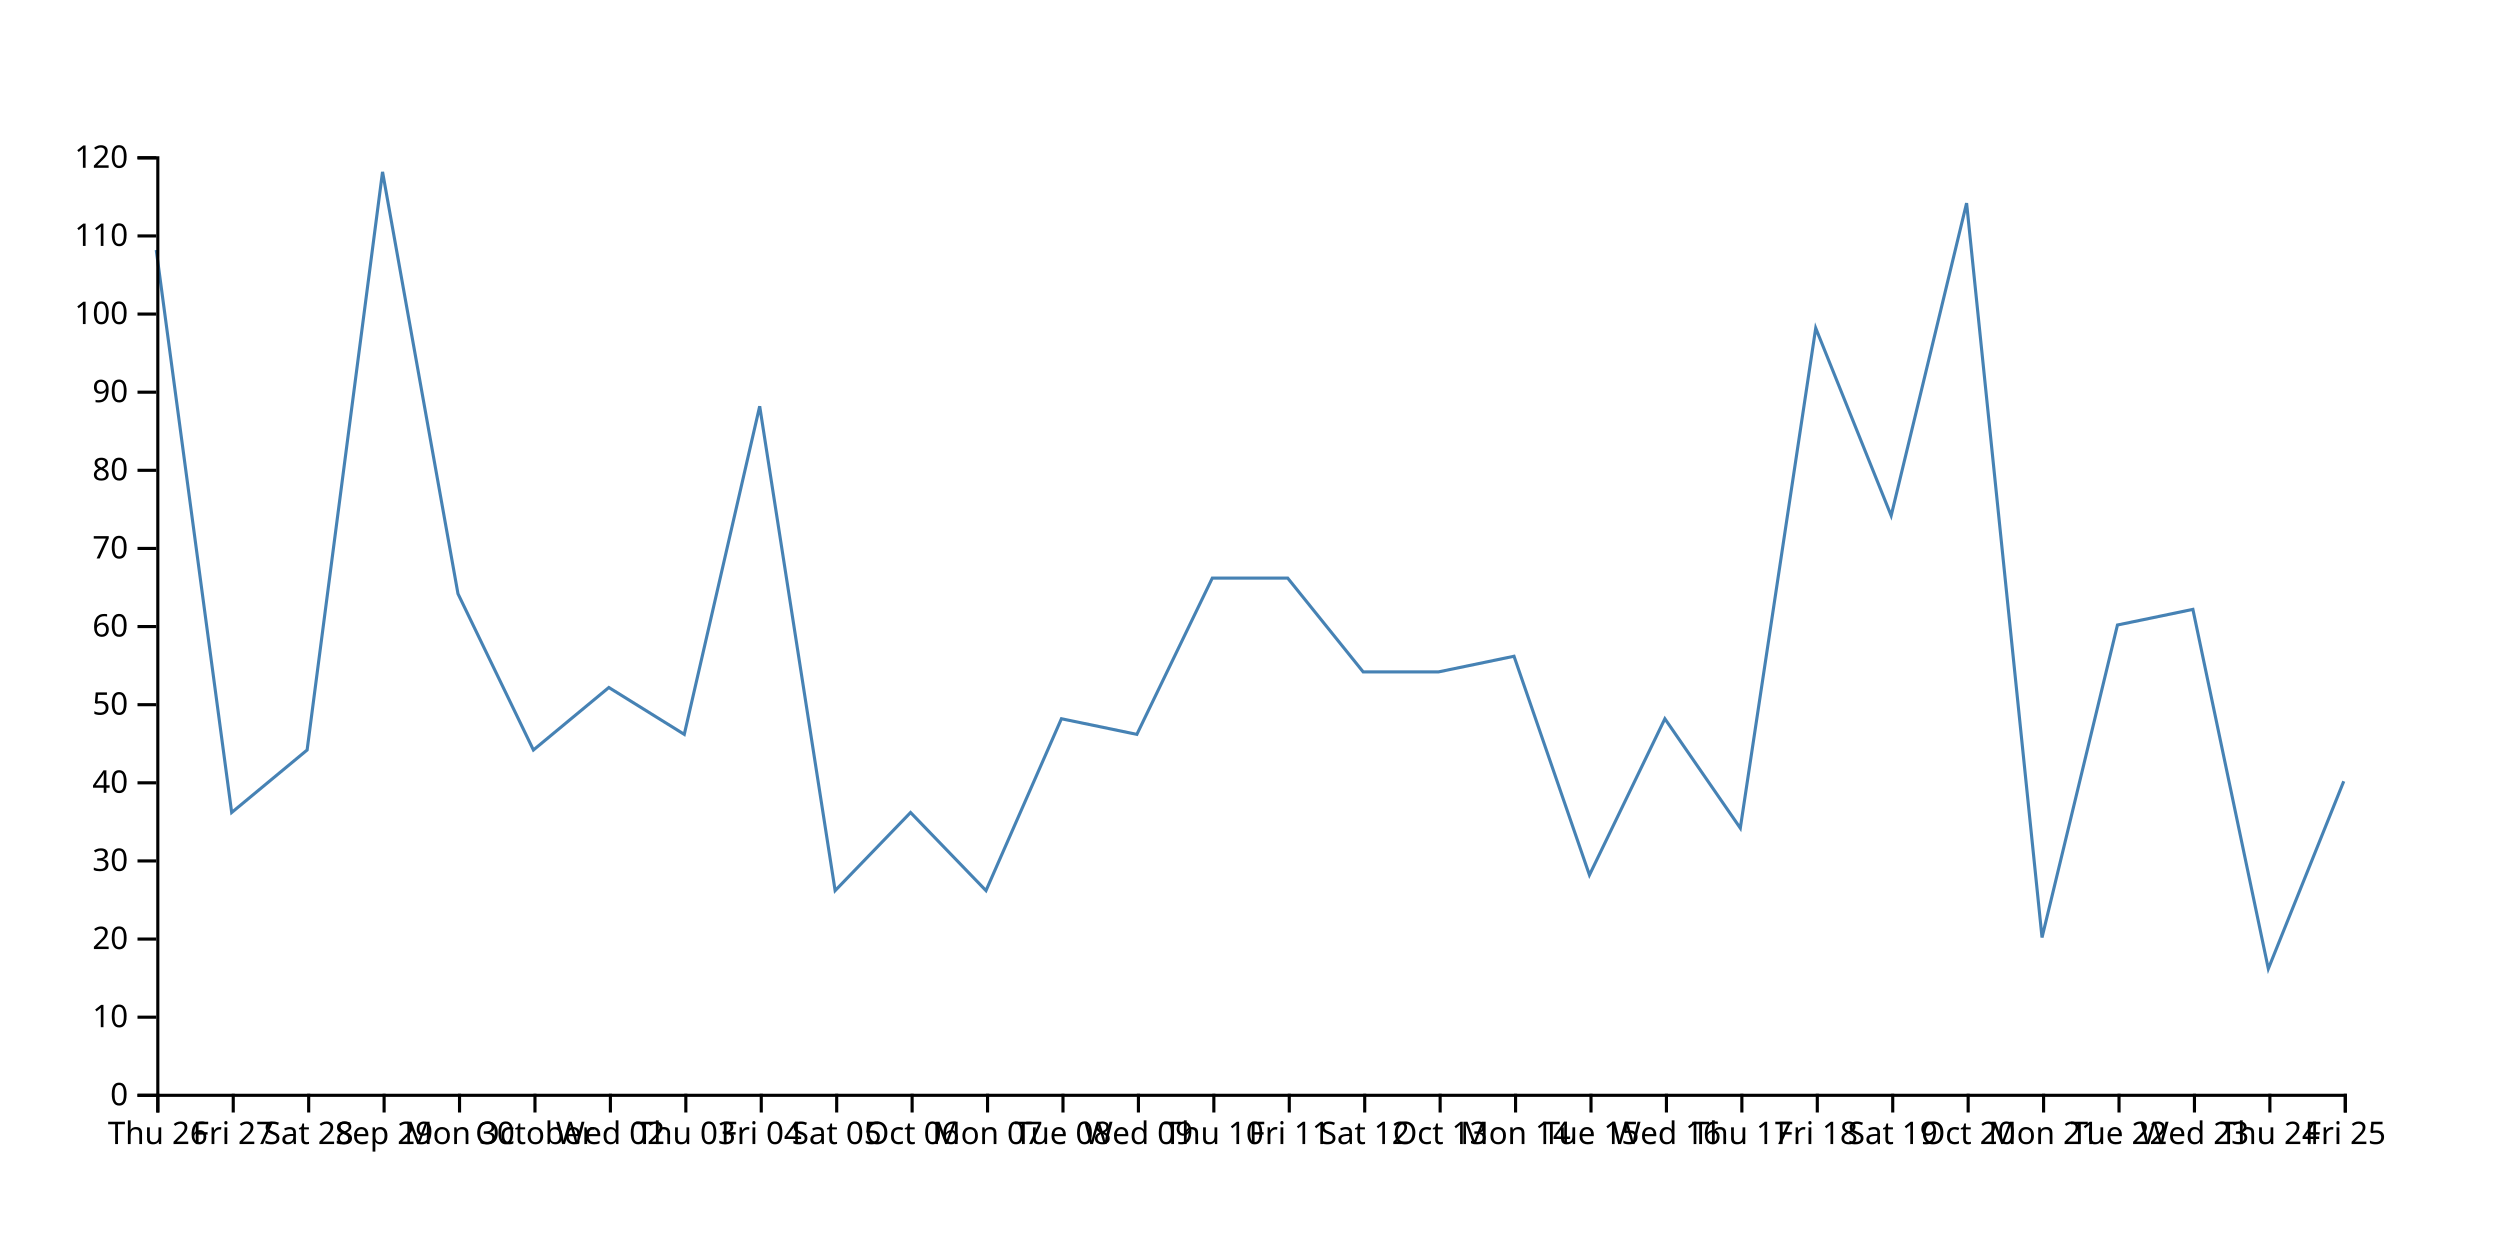
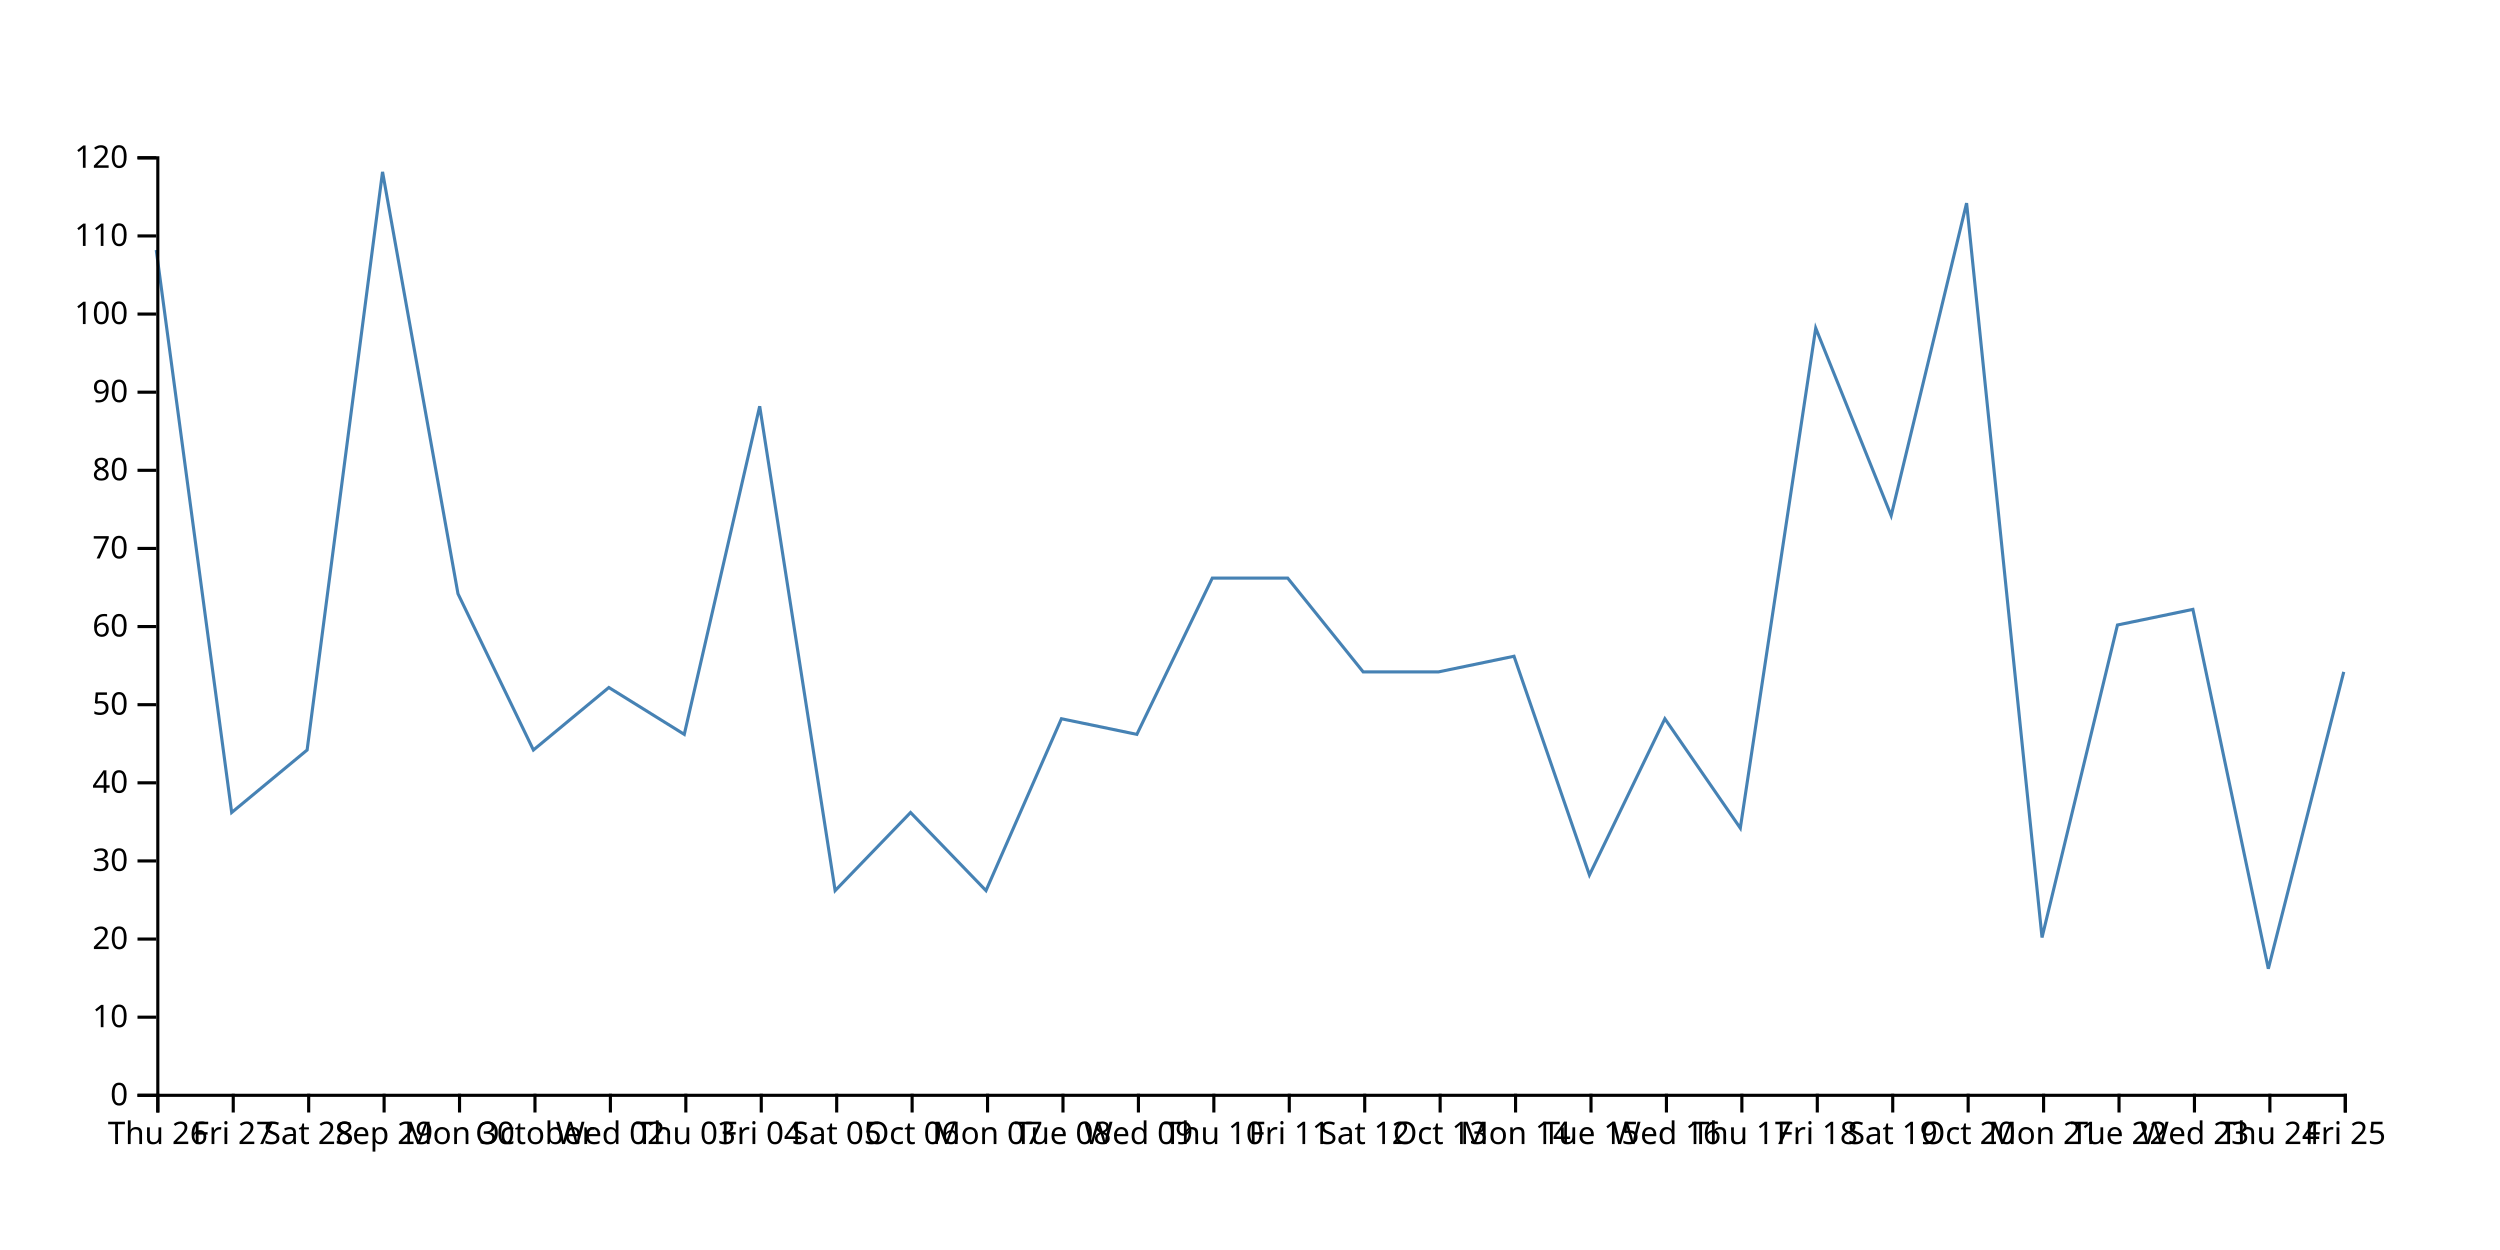
<svg xmlns="http://www.w3.org/2000/svg" width="800" height="400">
-   <path d="M750,250L725.862,310L701.724,195L677.586,200L653.448,300L629.31,65L605.172,165L581.034,105L556.897,265L532.759,230L508.621,280L484.483,210L460.345,215L436.207,215L412.069,185L387.931,185L363.793,235L339.655,230L315.517,285L291.379,260L267.241,285L243.103,130L218.966,235L194.828,220L170.69,240L146.552,190L122.414,55L98.276,240L74.138,260L50,80" fill="none" stroke="steelblue" />
+   <path d="M750,215L725.862,310L701.724,195L677.586,200L653.448,300L629.31,65L605.172,165L581.034,105L556.897,265L532.759,230L508.621,280L484.483,210L460.345,215L436.207,215L412.069,185L387.931,185L363.793,235L339.655,230L315.517,285L291.379,260L267.241,285L243.103,130L218.966,235L194.828,220L170.69,240L146.552,190L122.414,55L98.276,240L74.138,260L50,80" fill="none" stroke="steelblue" />
  <g transform="translate(0,350)" fill="none" font-size="10" font-family="sans-serif" text-anchor="middle">
    <path class="domain" stroke="currentColor" d="M50.5,6V0.5H750.5V6" />
    <g class="tick" opacity="1" transform="translate(50.5,0)">
      <line stroke="currentColor" y2="6" />
      <text fill="currentColor" y="9" dy="0.71em">Thu 26</text>
    </g>
    <g class="tick" opacity="1" transform="translate(74.63793,0)">
      <line stroke="currentColor" y2="6" />
      <text fill="currentColor" y="9" dy="0.71em">Fri 27</text>
    </g>
    <g class="tick" opacity="1" transform="translate(98.77586,0)">
      <line stroke="currentColor" y2="6" />
      <text fill="currentColor" y="9" dy="0.71em">Sat 28</text>
    </g>
    <g class="tick" opacity="1" transform="translate(122.9138,0)">
      <line stroke="currentColor" y2="6" />
      <text fill="currentColor" y="9" dy="0.71em">Sep 29</text>
    </g>
    <g class="tick" opacity="1" transform="translate(147.0517,0)">
      <line stroke="currentColor" y2="6" />
      <text fill="currentColor" y="9" dy="0.71em">Mon 30</text>
    </g>
    <g class="tick" opacity="1" transform="translate(171.1897,0)">
      <line stroke="currentColor" y2="6" />
      <text fill="currentColor" y="9" dy="0.71em">October</text>
    </g>
    <g class="tick" opacity="1" transform="translate(195.3276,0)">
      <line stroke="currentColor" y2="6" />
      <text fill="currentColor" y="9" dy="0.71em">Wed 02</text>
    </g>
    <g class="tick" opacity="1" transform="translate(219.4655,0)">
      <line stroke="currentColor" y2="6" />
      <text fill="currentColor" y="9" dy="0.71em">Thu 03</text>
    </g>
    <g class="tick" opacity="1" transform="translate(243.6034,0)">
      <line stroke="currentColor" y2="6" />
      <text fill="currentColor" y="9" dy="0.71em">Fri 04</text>
    </g>
    <g class="tick" opacity="1" transform="translate(267.7414,0)">
      <line stroke="currentColor" y2="6" />
      <text fill="currentColor" y="9" dy="0.71em">Sat 05</text>
    </g>
    <g class="tick" opacity="1" transform="translate(291.8793,0)">
      <line stroke="currentColor" y2="6" />
      <text fill="currentColor" y="9" dy="0.71em">Oct 06</text>
    </g>
    <g class="tick" opacity="1" transform="translate(316.0172,0)">
      <line stroke="currentColor" y2="6" />
      <text fill="currentColor" y="9" dy="0.71em">Mon 07</text>
    </g>
    <g class="tick" opacity="1" transform="translate(340.1552,0)">
      <line stroke="currentColor" y2="6" />
      <text fill="currentColor" y="9" dy="0.71em">Tue 08</text>
    </g>
    <g class="tick" opacity="1" transform="translate(364.2931,0)">
      <line stroke="currentColor" y2="6" />
      <text fill="currentColor" y="9" dy="0.71em">Wed 09</text>
    </g>
    <g class="tick" opacity="1" transform="translate(388.431,0)">
      <line stroke="currentColor" y2="6" />
      <text fill="currentColor" y="9" dy="0.71em">Thu 10</text>
    </g>
    <g class="tick" opacity="1" transform="translate(412.569,0)">
      <line stroke="currentColor" y2="6" />
      <text fill="currentColor" y="9" dy="0.71em">Fri 11</text>
    </g>
    <g class="tick" opacity="1" transform="translate(436.7069,0)">
      <line stroke="currentColor" y2="6" />
      <text fill="currentColor" y="9" dy="0.71em">Sat 12</text>
    </g>
    <g class="tick" opacity="1" transform="translate(460.8448,0)">
      <line stroke="currentColor" y2="6" />
      <text fill="currentColor" y="9" dy="0.71em">Oct 13</text>
    </g>
    <g class="tick" opacity="1" transform="translate(484.9828,0)">
      <line stroke="currentColor" y2="6" />
      <text fill="currentColor" y="9" dy="0.71em">Mon 14</text>
    </g>
    <g class="tick" opacity="1" transform="translate(509.1207,0)">
      <line stroke="currentColor" y2="6" />
      <text fill="currentColor" y="9" dy="0.71em">Tue 15</text>
    </g>
    <g class="tick" opacity="1" transform="translate(533.2586,0)">
      <line stroke="currentColor" y2="6" />
      <text fill="currentColor" y="9" dy="0.71em">Wed 16</text>
    </g>
    <g class="tick" opacity="1" transform="translate(557.3966,0)">
      <line stroke="currentColor" y2="6" />
      <text fill="currentColor" y="9" dy="0.71em">Thu 17</text>
    </g>
    <g class="tick" opacity="1" transform="translate(581.5345,0)">
      <line stroke="currentColor" y2="6" />
      <text fill="currentColor" y="9" dy="0.71em">Fri 18</text>
    </g>
    <g class="tick" opacity="1" transform="translate(605.6724,0)">
      <line stroke="currentColor" y2="6" />
      <text fill="currentColor" y="9" dy="0.71em">Sat 19</text>
    </g>
    <g class="tick" opacity="1" transform="translate(629.8103,0)">
      <line stroke="currentColor" y2="6" />
      <text fill="currentColor" y="9" dy="0.71em">Oct 20</text>
    </g>
    <g class="tick" opacity="1" transform="translate(653.9483,0)">
      <line stroke="currentColor" y2="6" />
      <text fill="currentColor" y="9" dy="0.71em">Mon 21</text>
    </g>
    <g class="tick" opacity="1" transform="translate(678.0862,0)">
      <line stroke="currentColor" y2="6" />
      <text fill="currentColor" y="9" dy="0.71em">Tue 22</text>
    </g>
    <g class="tick" opacity="1" transform="translate(702.2241,0)">
      <line stroke="currentColor" y2="6" />
      <text fill="currentColor" y="9" dy="0.71em">Wed 23</text>
    </g>
    <g class="tick" opacity="1" transform="translate(726.3621,0)">
      <line stroke="currentColor" y2="6" />
      <text fill="currentColor" y="9" dy="0.71em">Thu 24</text>
    </g>
    <g class="tick" opacity="1" transform="translate(750.5,0)">
      <line stroke="currentColor" y2="6" />
      <text fill="currentColor" y="9" dy="0.71em">Fri 25</text>
    </g>
  </g>
  <g transform="translate(50,0)" fill="none" font-size="10" font-family="sans-serif" text-anchor="end">
    <path class="domain" stroke="currentColor" d="M-6,350.5H0.5V50.5H-6" />
    <g class="tick" opacity="1" transform="translate(0,350.5)">
      <line stroke="currentColor" x2="-6" />
      <text fill="currentColor" x="-9" dy="0.32em">0</text>
    </g>
    <g class="tick" opacity="1" transform="translate(0,325.5)">
      <line stroke="currentColor" x2="-6" />
      <text fill="currentColor" x="-9" dy="0.32em">10</text>
    </g>
    <g class="tick" opacity="1" transform="translate(0,300.5)">
      <line stroke="currentColor" x2="-6" />
      <text fill="currentColor" x="-9" dy="0.32em">20</text>
    </g>
    <g class="tick" opacity="1" transform="translate(0,275.5)">
      <line stroke="currentColor" x2="-6" />
      <text fill="currentColor" x="-9" dy="0.32em">30</text>
    </g>
    <g class="tick" opacity="1" transform="translate(0,250.5)">
      <line stroke="currentColor" x2="-6" />
      <text fill="currentColor" x="-9" dy="0.32em">40</text>
    </g>
    <g class="tick" opacity="1" transform="translate(0,225.5)">
      <line stroke="currentColor" x2="-6" />
      <text fill="currentColor" x="-9" dy="0.32em">50</text>
    </g>
    <g class="tick" opacity="1" transform="translate(0,200.5)">
      <line stroke="currentColor" x2="-6" />
      <text fill="currentColor" x="-9" dy="0.32em">60</text>
    </g>
    <g class="tick" opacity="1" transform="translate(0,175.5)">
      <line stroke="currentColor" x2="-6" />
      <text fill="currentColor" x="-9" dy="0.32em">70</text>
    </g>
    <g class="tick" opacity="1" transform="translate(0,150.5)">
      <line stroke="currentColor" x2="-6" />
      <text fill="currentColor" x="-9" dy="0.32em">80</text>
    </g>
    <g class="tick" opacity="1" transform="translate(0,125.5)">
      <line stroke="currentColor" x2="-6" />
      <text fill="currentColor" x="-9" dy="0.32em">90</text>
    </g>
    <g class="tick" opacity="1" transform="translate(0,100.5)">
      <line stroke="currentColor" x2="-6" />
      <text fill="currentColor" x="-9" dy="0.32em">100</text>
    </g>
    <g class="tick" opacity="1" transform="translate(0,75.5)">
      <line stroke="currentColor" x2="-6" />
      <text fill="currentColor" x="-9" dy="0.32em">110</text>
    </g>
    <g class="tick" opacity="1" transform="translate(0,50.5)">
      <line stroke="currentColor" x2="-6" />
      <text fill="currentColor" x="-9" dy="0.32em">120</text>
    </g>
  </g>
</svg>
